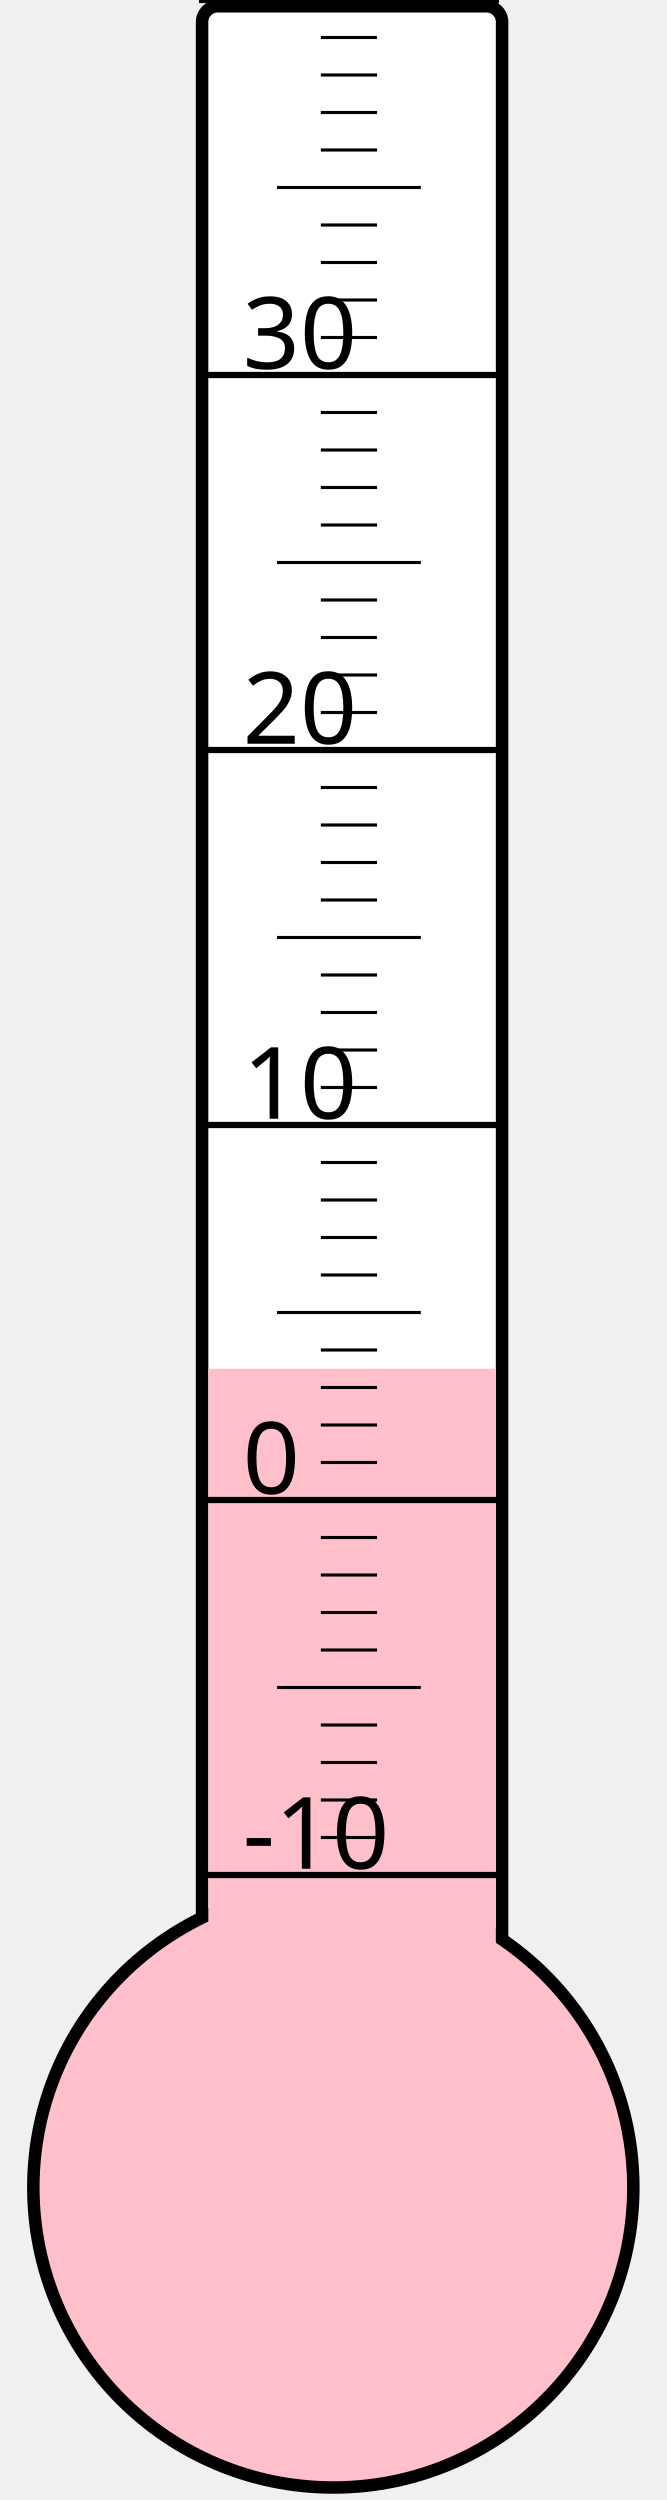
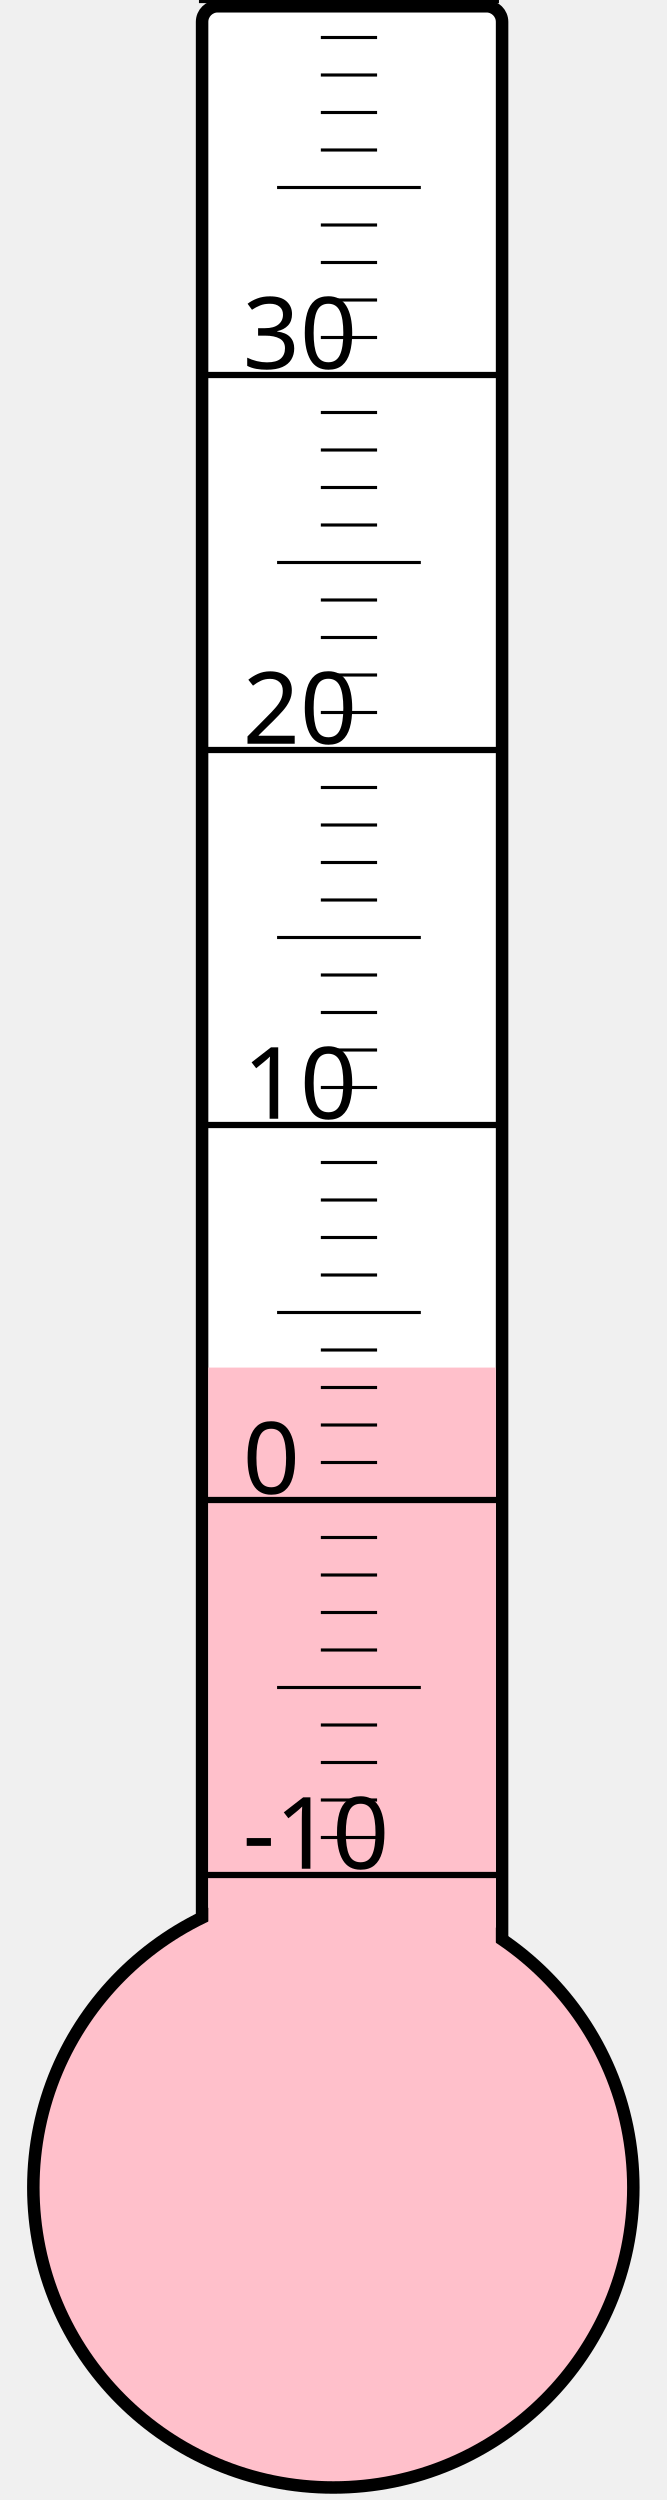
<svg xmlns="http://www.w3.org/2000/svg" width="40px" height="150px" viewBox="0 0 200 800">
  <rect width="200" height="800" x="0" y="0" style="fill: #ffffeb; fill-opacity: 0;" />
  <rect width="96" height="680" x="58" y="2" rx="5" ry="5" style="fill: white; fill-opacity: 1; stroke: black; stroke-width: 4;" />
  <circle cx="100" cy="700" r="96" style="fill: pink; stroke: black; stroke-width: 4;" />
-   <rect width="92" height="262.0" x="60" y="438.0" style="fill: pink; fill-opacity: 1; stroke-width: 0;" />
+   <rect width="92" height="262.375" x="60" y="437.625" style="fill: pink; fill-opacity: 1; stroke-width: 0;" />
  <text x="71" y="598" style="font-family: sans-serif; font-size: 24pt;">-10</text>
  <text x="71" y="478" style="font-family: sans-serif; font-size: 24pt;">0</text>
  <text x="71" y="358" style="font-family: sans-serif; font-size: 24pt;">10</text>
  <text x="71" y="238" style="font-family: sans-serif; font-size: 24pt;">20</text>
  <text x="71" y="118" style="font-family: sans-serif; font-size: 24pt;">30</text>
  <g style="stroke: black;">
    <line x1="57" y1="600" x2="153" y2="600" style="stroke-width: 2;" />
    <line x1="96" y1="588" x2="114" y2="588" style="stroke-width: 1;" />
    <line x1="96" y1="576" x2="114" y2="576" style="stroke-width: 1;" />
    <line x1="96" y1="564" x2="114" y2="564" style="stroke-width: 1;" />
    <line x1="96" y1="552" x2="114" y2="552" style="stroke-width: 1;" />
    <line x1="82" y1="540" x2="128" y2="540" style="stroke-width: 1;" />
    <line x1="96" y1="528" x2="114" y2="528" style="stroke-width: 1;" />
    <line x1="96" y1="516" x2="114" y2="516" style="stroke-width: 1;" />
    <line x1="96" y1="504" x2="114" y2="504" style="stroke-width: 1;" />
    <line x1="96" y1="492" x2="114" y2="492" style="stroke-width: 1;" />
    <line x1="57" y1="480" x2="153" y2="480" style="stroke-width: 2;" />
    <line x1="96" y1="468" x2="114" y2="468" style="stroke-width: 1;" />
    <line x1="96" y1="456" x2="114" y2="456" style="stroke-width: 1;" />
    <line x1="96" y1="444" x2="114" y2="444" style="stroke-width: 1;" />
    <line x1="96" y1="432" x2="114" y2="432" style="stroke-width: 1;" />
    <line x1="82" y1="420" x2="128" y2="420" style="stroke-width: 1;" />
    <line x1="96" y1="408" x2="114" y2="408" style="stroke-width: 1;" />
    <line x1="96" y1="396" x2="114" y2="396" style="stroke-width: 1;" />
    <line x1="96" y1="384" x2="114" y2="384" style="stroke-width: 1;" />
    <line x1="96" y1="372" x2="114" y2="372" style="stroke-width: 1;" />
    <line x1="57" y1="360" x2="153" y2="360" style="stroke-width: 2;" />
    <line x1="96" y1="348" x2="114" y2="348" style="stroke-width: 1;" />
    <line x1="96" y1="336" x2="114" y2="336" style="stroke-width: 1;" />
    <line x1="96" y1="324" x2="114" y2="324" style="stroke-width: 1;" />
    <line x1="96" y1="312" x2="114" y2="312" style="stroke-width: 1;" />
    <line x1="82" y1="300" x2="128" y2="300" style="stroke-width: 1;" />
    <line x1="96" y1="288" x2="114" y2="288" style="stroke-width: 1;" />
    <line x1="96" y1="276" x2="114" y2="276" style="stroke-width: 1;" />
    <line x1="96" y1="264" x2="114" y2="264" style="stroke-width: 1;" />
    <line x1="96" y1="252" x2="114" y2="252" style="stroke-width: 1;" />
    <line x1="57" y1="240" x2="153" y2="240" style="stroke-width: 2;" />
    <line x1="96" y1="228" x2="114" y2="228" style="stroke-width: 1;" />
    <line x1="96" y1="216" x2="114" y2="216" style="stroke-width: 1;" />
    <line x1="96" y1="204" x2="114" y2="204" style="stroke-width: 1;" />
    <line x1="96" y1="192" x2="114" y2="192" style="stroke-width: 1;" />
    <line x1="82" y1="180" x2="128" y2="180" style="stroke-width: 1;" />
    <line x1="96" y1="168" x2="114" y2="168" style="stroke-width: 1;" />
    <line x1="96" y1="156" x2="114" y2="156" style="stroke-width: 1;" />
    <line x1="96" y1="144" x2="114" y2="144" style="stroke-width: 1;" />
    <line x1="96" y1="132" x2="114" y2="132" style="stroke-width: 1;" />
    <line x1="57" y1="120" x2="153" y2="120" style="stroke-width: 2;" />
    <line x1="96" y1="108" x2="114" y2="108" style="stroke-width: 1;" />
    <line x1="96" y1="96" x2="114" y2="96" style="stroke-width: 1;" />
    <line x1="96" y1="84" x2="114" y2="84" style="stroke-width: 1;" />
    <line x1="96" y1="72" x2="114" y2="72" style="stroke-width: 1;" />
    <line x1="82" y1="60" x2="128" y2="60" style="stroke-width: 1;" />
    <line x1="96" y1="48" x2="114" y2="48" style="stroke-width: 1;" />
    <line x1="96" y1="36" x2="114" y2="36" style="stroke-width: 1;" />
    <line x1="96" y1="24" x2="114" y2="24" style="stroke-width: 1;" />
    <line x1="96" y1="12" x2="114" y2="12" style="stroke-width: 1;" />
    <line x1="57" y1="0" x2="153" y2="0" style="stroke-width: 2;" />
  </g>
</svg>
